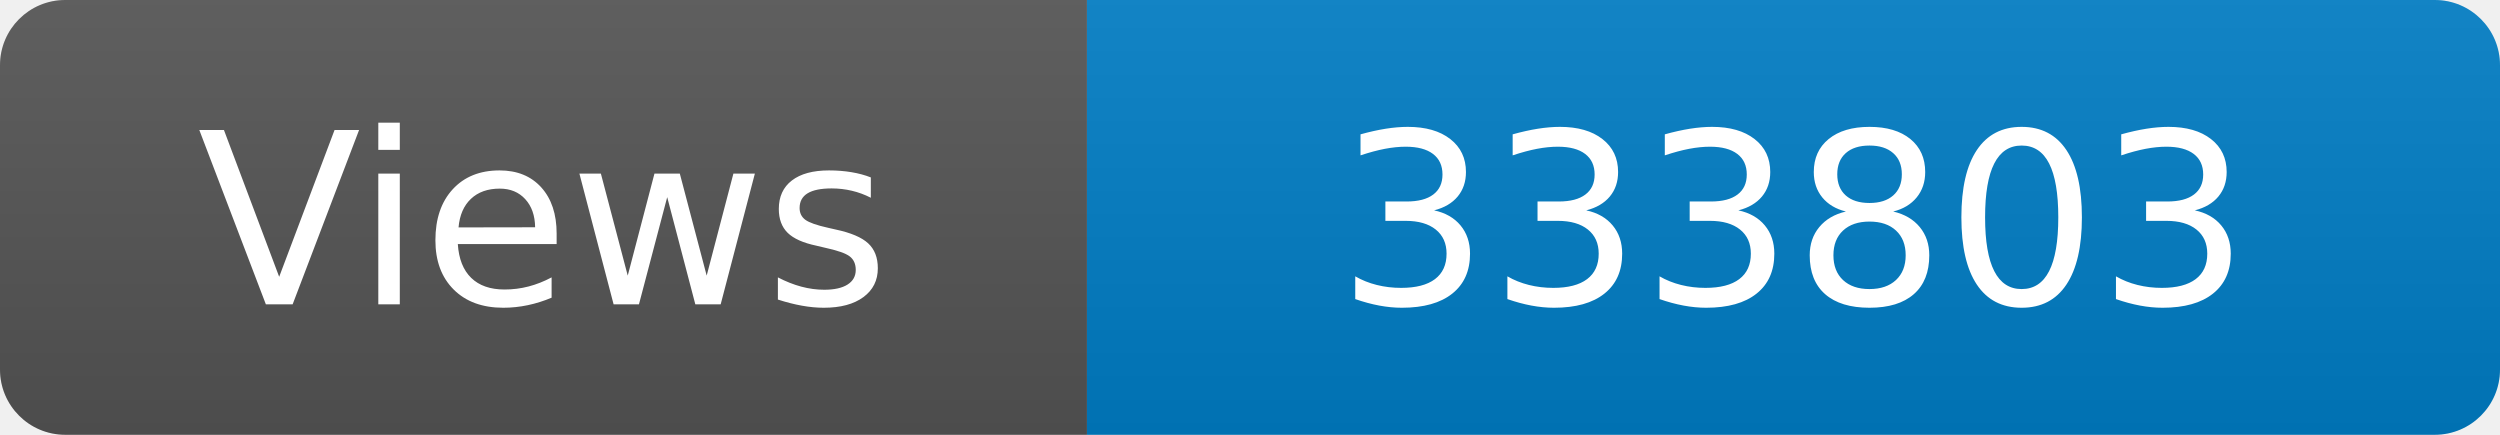
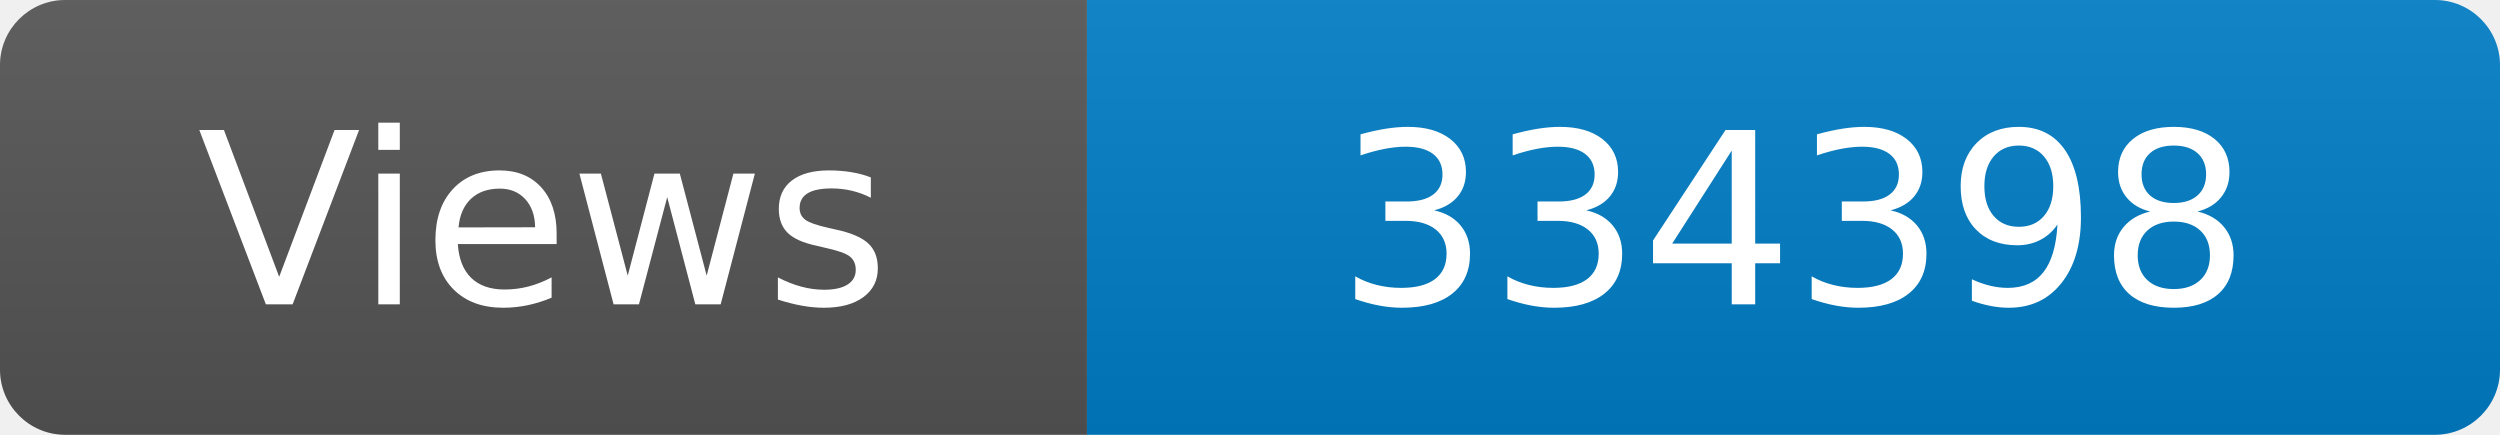
<svg xmlns="http://www.w3.org/2000/svg" width="115" height="20" role="img" aria-label="Maintained?: yes">
  <linearGradient id="s" x2="0" y2="100%">
    <stop offset="0" stop-color="#bbb" stop-opacity=".1" />
    <stop offset="1" stop-opacity=".1" />
  </linearGradient>
  <clipPath id="r">
    <rect width="115" height="20" rx="3" fill="#fff" />
  </clipPath>
  <g clip-path="url(#r)">
    <rect width="50" height="20" fill="#555" />
    <rect x="50" width="160" height="20" fill="#007ec6" />
    <rect width="115" height="20" fill="url(#s)" />
  </g>
  <g fill="#fff" text-anchor="middle" font-family="Verdana,Geneva,DejaVu Sans,sans-serif" font-size="110">
    <text x="250" y="140" transform="scale(.1)" fill="#fff">Views</text>
-     <text x="825" y="140" transform="scale(.1)" fill="#fff">333803</text>
+     <text x="825" y="140" transform="scale(.1)" fill="#fff">334398</text>
  </g>
</svg>
